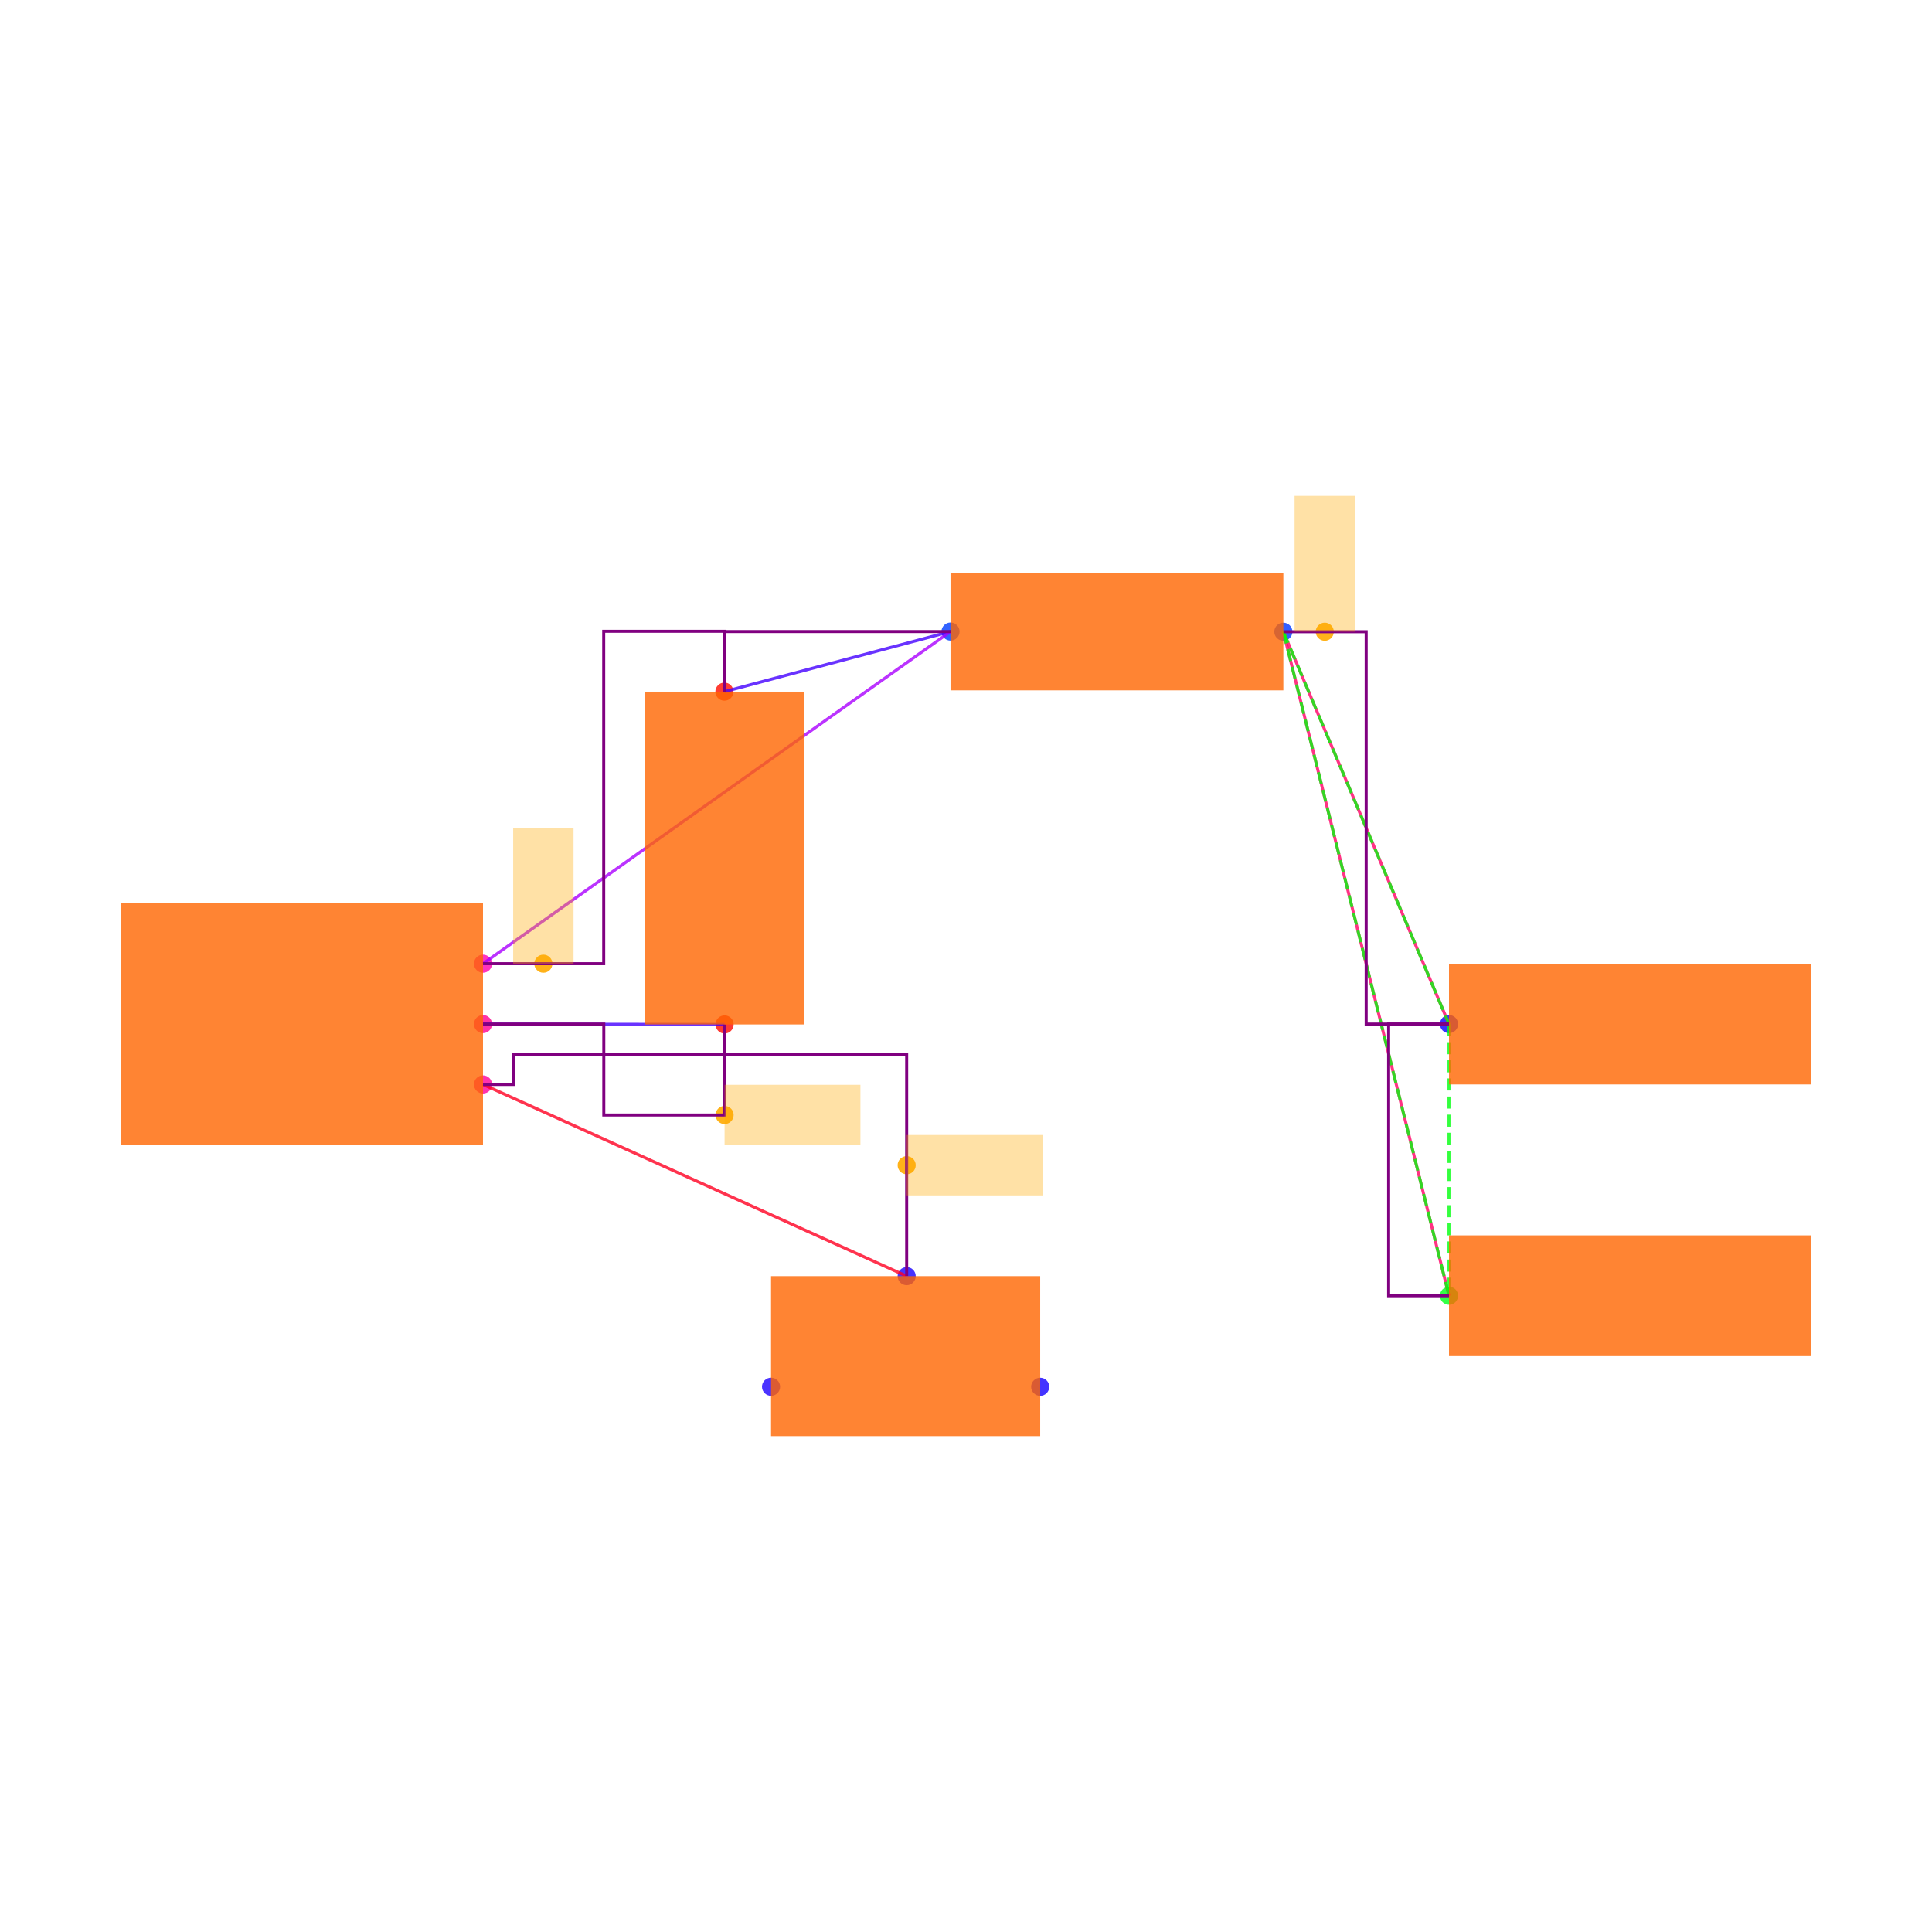
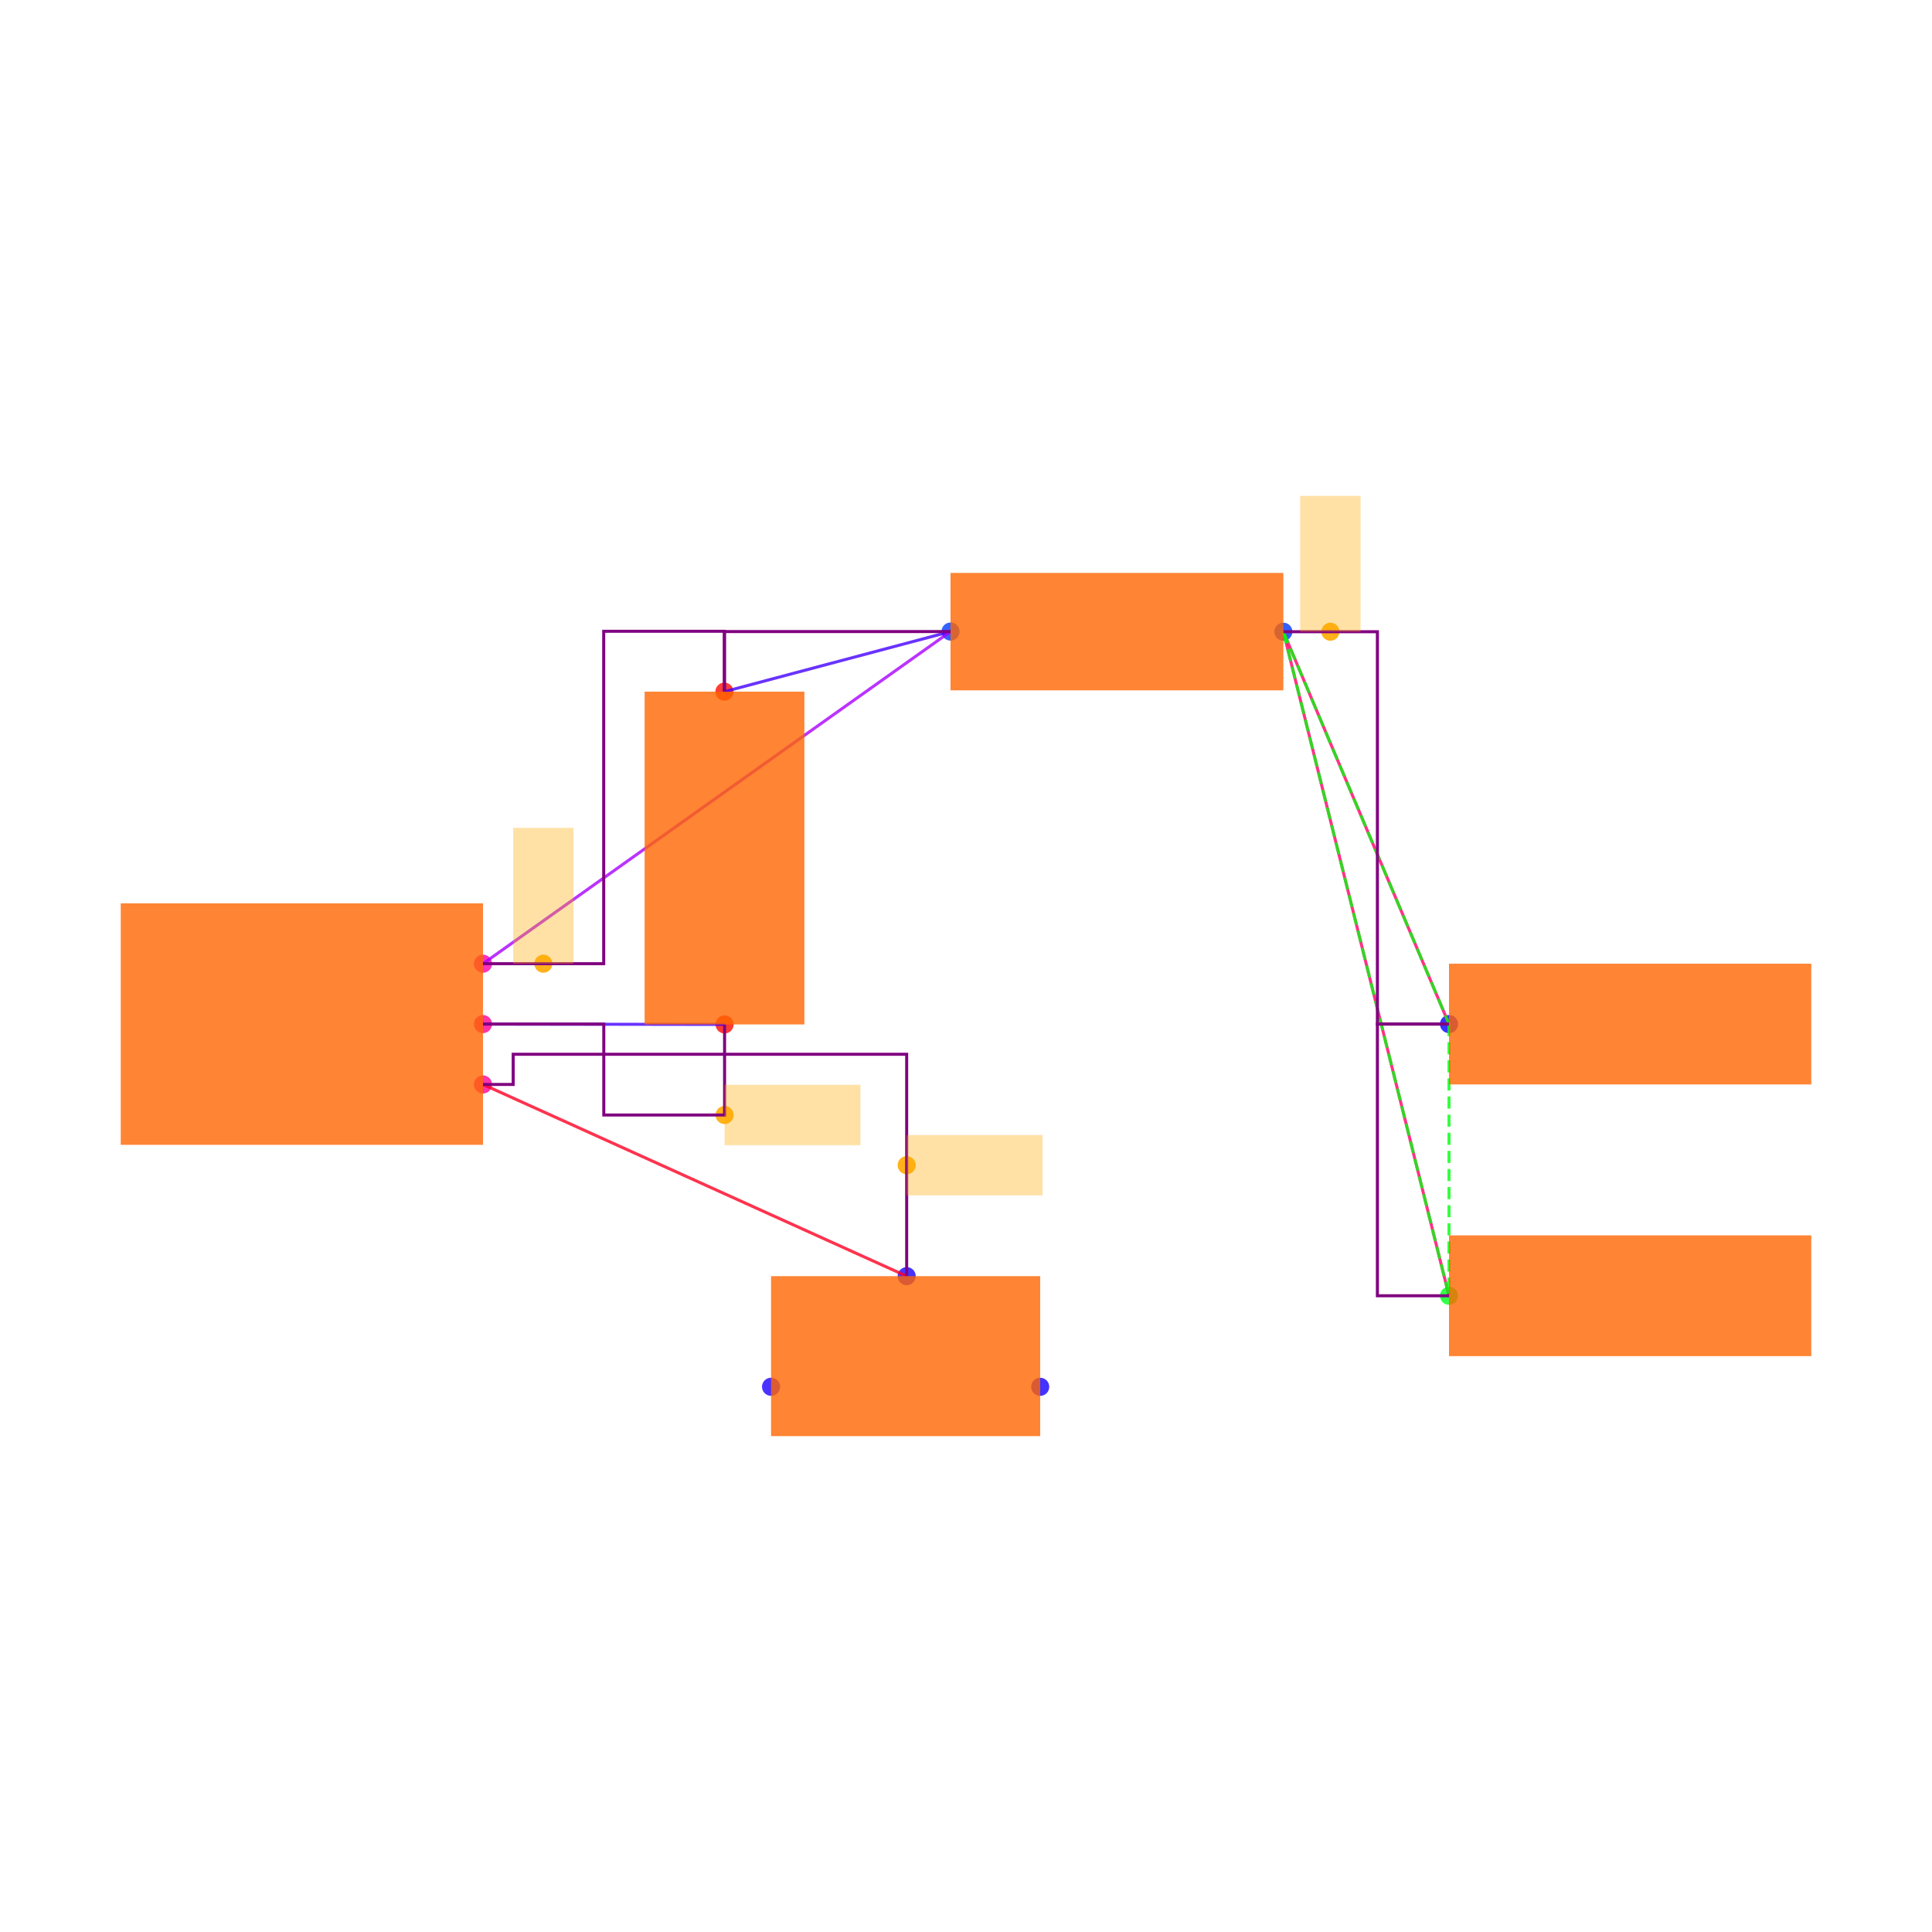
<svg xmlns="http://www.w3.org/2000/svg" width="640" height="640" viewBox="0 0 640 640">
  <rect width="100%" height="100%" fill="white" />
  <g>
    <circle data-type="point" data-label="U1.6 x+" data-x="0.6000000000000001" data-y="-0.2" cx="160" cy="359.238" r="3" fill="hsl(324, 100%, 50%, 0.8)" />
  </g>
  <g>
    <circle data-type="point" data-label="U1.8 x+" data-x="0.6000000000000001" data-y="0" cx="160" cy="339.238" r="3" fill="hsl(326, 100%, 50%, 0.8)" />
  </g>
  <g>
    <circle data-type="point" data-label="U1.1 x+" data-x="0.6000000000000001" data-y="0.2" cx="160" cy="319.238" r="3" fill="hsl(319, 100%, 50%, 0.8)" />
  </g>
  <g>
    <circle data-type="point" data-label="C2.1 y-" data-x="1.4002733499999995" data-y="-0.0012093000000001908" cx="240.027" cy="339.359" r="3" fill="hsl(2, 100%, 50%, 0.8)" />
  </g>
  <g>
    <circle data-type="point" data-label="C2.2 y+" data-x="1.3997266500000003" data-y="1.1012093000000003" cx="239.973" cy="229.117" r="3" fill="hsl(3, 100%, 50%, 0.8)" />
  </g>
  <g>
    <circle data-type="point" data-label="R1.1 x-" data-x="2.1487092999999997" data-y="1.3002732499999994" cx="314.871" cy="209.211" r="3" fill="hsl(226, 100%, 50%, 0.8)" />
  </g>
  <g>
    <circle data-type="point" data-label="R1.2 x+" data-x="3.2512907000000006" data-y="1.2997267500000007" cx="425.129" cy="209.265" r="3" fill="hsl(227, 100%, 50%, 0.8)" />
  </g>
  <g>
    <circle data-type="point" data-label="JP5.1 x-" data-x="3.8000000000000003" data-y="0" cx="480" cy="339.238" r="3" fill="hsl(242, 100%, 50%, 0.8)" />
  </g>
  <g>
    <circle data-type="point" data-label="JP9.1 x-" data-x="3.8000000000000003" data-y="-0.9" cx="480" cy="429.238" r="3" fill="hsl(126, 100%, 50%, 0.8)" />
  </g>
  <g>
    <circle data-type="point" data-label="JP8.1 x+" data-x="2.4458007999999998" data-y="-1.2015872704999997" cx="344.58" cy="459.397" r="3" fill="hsl(245, 100%, 50%, 0.8)" />
  </g>
  <g>
    <circle data-type="point" data-label="JP8.2 y+" data-x="2.0034928" data-y="-0.8350319000000007" cx="300.349" cy="422.741" r="3" fill="hsl(246, 100%, 50%, 0.8)" />
  </g>
  <g>
    <circle data-type="point" data-label="JP8.3 x-" data-x="1.5541992" data-y="-1.2014628704999997" cx="255.42" cy="459.384" r="3" fill="hsl(247, 100%, 50%, 0.8)" />
  </g>
  <g>
    <circle data-type="point" data-label="" data-x="2.0034928" data-y="-0.46751595000000035" cx="300.349" cy="385.99" r="3" fill="hsl(40, 100%, 50%, 0.9)" />
  </g>
  <g>
    <circle data-type="point" data-label="" data-x="1.4002733499999995" data-y="-0.30120930000000024" cx="240.027" cy="369.359" r="3" fill="hsl(40, 100%, 50%, 0.9)" />
  </g>
  <g>
    <circle data-type="point" data-label="" data-x="0.7999316625000001" data-y="0.2" cx="179.993" cy="319.238" r="3" fill="hsl(40, 100%, 50%, 0.9)" />
  </g>
  <g>
-     <circle data-type="point" data-label="" data-x="3.3884680250000008" data-y="1.2997267500000007" cx="438.847" cy="209.265" r="3" fill="hsl(40, 100%, 50%, 0.9)" />
+     <circle data-type="point" data-label="" data-x="3.407056687500001" data-y="1.2997267500000007" cx="440.706" cy="209.265" r="3" fill="hsl(40, 100%, 50%, 0.9)" />
  </g>
  <g>
    <polyline data-points="1.4002733499999995,-0.0012093000000001908 0.6000000000000001,0" data-type="line" data-label="" points="240.027,339.359 160,339.238" fill="none" stroke="hsl(256, 100%, 50%, 0.8)" stroke-width="1" />
  </g>
  <g>
    <polyline data-points="1.3997266500000003,1.1012093000000003 2.1487092999999997,1.3002732499999994" data-type="line" data-label="" points="239.973,229.117 314.871,209.211" fill="none" stroke="hsl(256, 100%, 50%, 0.8)" stroke-width="1" />
  </g>
  <g>
    <polyline data-points="2.1487092999999997,1.3002732499999994 0.6000000000000001,0.2" data-type="line" data-label="" points="314.871,209.211 160,319.238" fill="none" stroke="hsl(280, 100%, 50%, 0.8)" stroke-width="1" />
  </g>
  <g>
    <polyline data-points="3.8000000000000003,0 3.2512907000000006,1.2997267500000007" data-type="line" data-label="" points="480,339.238 425.129,209.265" fill="none" stroke="hsl(336, 100%, 50%, 0.8)" stroke-width="1" />
  </g>
  <g>
    <polyline data-points="3.8000000000000003,-0.9 3.2512907000000006,1.2997267500000007" data-type="line" data-label="" points="480,429.238 425.129,209.265" fill="none" stroke="hsl(336, 100%, 50%, 0.8)" stroke-width="1" />
  </g>
  <g>
    <polyline data-points="2.0034928,-0.8350319000000007 0.6000000000000001,-0.2" data-type="line" data-label="" points="300.349,422.741 160,359.238" fill="none" stroke="hsl(352, 100%, 50%, 0.8)" stroke-width="1" />
  </g>
  <g>
    <polyline data-points="3.2512907000000006,1.2997267500000007 3.8000000000000003,0" data-type="line" data-label="" points="425.129,209.265 480,339.238" fill="none" stroke="hsl(123, 100%, 50%, 0.8)" stroke-width="1" stroke-dasharray="4 2" />
  </g>
  <g>
    <polyline data-points="3.2512907000000006,1.2997267500000007 3.8000000000000003,-0.9" data-type="line" data-label="" points="425.129,209.265 480,429.238" fill="none" stroke="hsl(123, 100%, 50%, 0.8)" stroke-width="1" stroke-dasharray="4 2" />
  </g>
  <g>
    <polyline data-points="3.8000000000000003,0 3.8000000000000003,-0.9" data-type="line" data-label="" points="480,339.238 480,429.238" fill="none" stroke="hsl(123, 100%, 50%, 0.8)" stroke-width="1" stroke-dasharray="4 2" />
  </g>
  <g>
    <polyline data-points="1.4002733499999995,-0.0012093000000001908 1.4002733499999995,-0.30120930000000024 1.0001366749999998,-0.30120930000000024 1.0001366749999998,0 0.6000000000000001,0" data-type="line" data-label="" points="240.027,339.359 240.027,369.359 200.014,369.359 200.014,339.238 160,339.238" fill="none" stroke="purple" stroke-width="1" />
  </g>
  <g>
    <polyline data-points="2.1487092999999997,1.3002732499999994 1.3997266500000003,1.3002732499999994 1.3997266500000003,1.1012093000000003" data-type="line" data-label="" points="314.871,209.211 239.973,209.211 239.973,229.117" fill="none" stroke="purple" stroke-width="1" />
  </g>
  <g>
    <polyline data-points="0.6000000000000001,0.2 0.9998633250000002,0.2 0.9998633250000002,1.3012093000000002 1.3997266500000003,1.3012093000000002 1.3997266500000003,1.1012093000000003" data-type="line" data-label="" points="160,319.238 199.986,319.238 199.986,209.117 239.973,209.117 239.973,229.117" fill="none" stroke="purple" stroke-width="1" />
  </g>
  <g>
-     <polyline data-points="3.8000000000000003,-0.9 3.6000000000000005,-0.9 3.6000000000000005,0 3.8000000000000003,0" data-type="line" data-label="" points="480,429.238 460,429.238 460,339.238 480,339.238" fill="none" stroke="purple" stroke-width="1" />
+     <polyline data-points="3.8000000000000003,-0.9 3.5628226750000005,-0.9 3.5628226750000005,0 3.8000000000000003,0" data-type="line" data-label="" points="480,429.238 456.282,429.238 456.282,339.238 480,339.238" fill="none" stroke="purple" stroke-width="1" />
  </g>
  <g>
-     <polyline data-points="3.2512907000000006,1.2997267500000007 3.5256453500000005,1.2997267500000007 3.5256453500000005,0 3.8000000000000003,0" data-type="line" data-label="" points="425.129,209.265 452.565,209.265 452.565,339.238 480,339.238" fill="none" stroke="purple" stroke-width="1" />
+     <polyline data-points="3.2512907000000006,1.2997267500000007 3.5628226750000005,1.2997267500000007 3.5628226750000005,0 3.8000000000000003,0" data-type="line" data-label="" points="425.129,209.265 456.282,209.265 456.282,339.238 480,339.238" fill="none" stroke="purple" stroke-width="1" />
  </g>
  <g>
    <polyline data-points="2.0034928,-0.8350319000000007 2.0034928,-0.1 0.7000000000000001,-0.1 0.7000000000000001,-0.2 0.6000000000000001,-0.2" data-type="line" data-label="" points="300.349,422.741 300.349,349.238 170,349.238 170,359.238 160,359.238" fill="none" stroke="purple" stroke-width="1" />
  </g>
  <g>
    <rect data-type="rect" data-label="schematic_component_0" data-x="0" data-y="0" x="40" y="299.238" width="120" height="80" fill="hsl(24, 100%, 50%, 0.8)" stroke="black" stroke-width="0.01" />
  </g>
  <g>
    <rect data-type="rect" data-label="schematic_component_1" data-x="1.4" data-y="0.55" x="213.542" y="229.117" width="52.917" height="110.242" fill="hsl(24, 100%, 50%, 0.8)" stroke="black" stroke-width="0.01" />
  </g>
  <g>
    <rect data-type="rect" data-label="schematic_component_2" data-x="2.7" data-y="1.3" x="314.871" y="189.792" width="110.258" height="38.891" fill="hsl(24, 100%, 50%, 0.8)" stroke="black" stroke-width="0.01" />
  </g>
  <g>
    <rect data-type="rect" data-label="schematic_component_3" data-x="4.4" data-y="0" x="480" y="319.238" width="120" height="40" fill="hsl(24, 100%, 50%, 0.8)" stroke="black" stroke-width="0.01" />
  </g>
  <g>
    <rect data-type="rect" data-label="schematic_component_4" data-x="4.4" data-y="-0.9" x="480" y="409.238" width="120" height="40" fill="hsl(24, 100%, 50%, 0.8)" stroke="black" stroke-width="0.01" />
  </g>
  <g>
    <rect data-type="rect" data-label="schematic_component_5" data-x="2" data-y="-1.1" x="255.42" y="422.741" width="89.16" height="52.994" fill="hsl(24, 100%, 50%, 0.8)" stroke="black" stroke-width="0.01" />
  </g>
  <g>
    <rect data-type="rect" data-label="" data-x="2.2284928" data-y="-0.46751595000000035" x="300.349" y="375.99" width="45" height="20" fill="hsl(40, 100%, 50%, 0.35)" stroke="black" stroke-width="0.01" />
  </g>
  <g>
    <rect data-type="rect" data-label="" data-x="1.6252733499999996" data-y="-0.30120930000000024" x="240.027" y="359.359" width="45" height="20" fill="hsl(40, 100%, 50%, 0.35)" stroke="black" stroke-width="0.01" />
  </g>
  <g>
    <rect data-type="rect" data-label="" data-x="0.7999316625000001" data-y="0.42500000000000004" x="169.993" y="274.238" width="20" height="45" fill="hsl(40, 100%, 50%, 0.35)" stroke="black" stroke-width="0.01" />
  </g>
  <g>
-     <rect data-type="rect" data-label="" data-x="3.3884680250000008" data-y="1.5247267500000008" x="428.847" y="164.265" width="20" height="45" fill="hsl(40, 100%, 50%, 0.35)" stroke="black" stroke-width="0.01" />
+     <rect data-type="rect" data-label="" data-x="3.407056687500001" data-y="1.5247267500000008" x="430.706" y="164.265" width="20" height="45" fill="hsl(40, 100%, 50%, 0.35)" stroke="black" stroke-width="0.01" />
  </g>
  <g id="crosshair" style="display: none">
    <line id="crosshair-h" y1="0" y2="640" stroke="#666" stroke-width="0.5" />
    <line id="crosshair-v" x1="0" x2="640" stroke="#666" stroke-width="0.5" />
    <text id="coordinates" font-family="monospace" font-size="12" fill="#666" />
  </g>
</svg>
